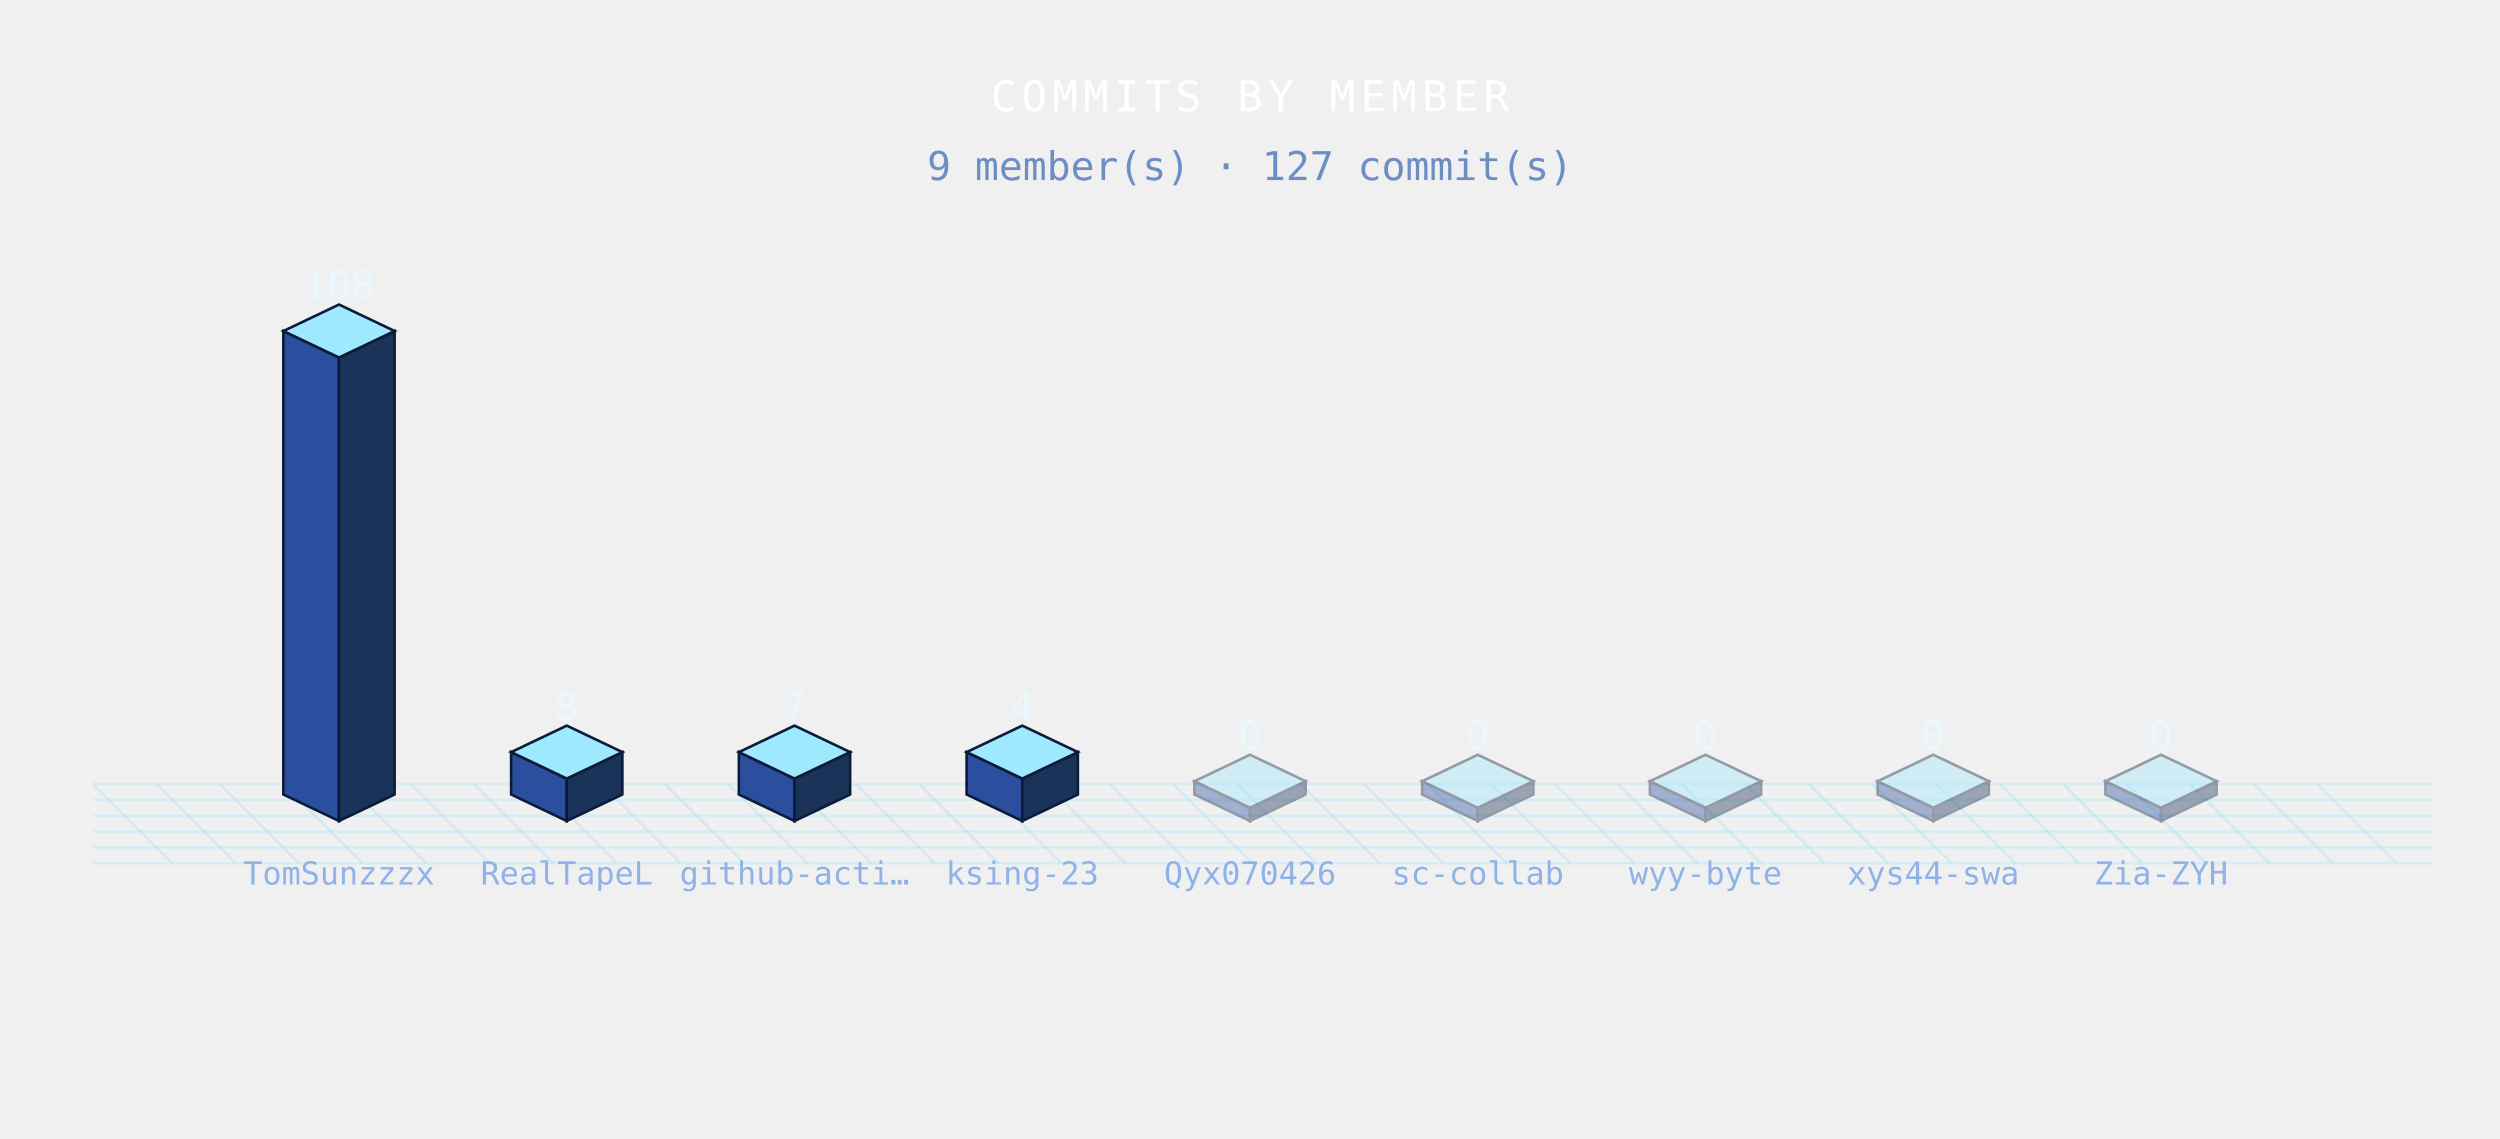
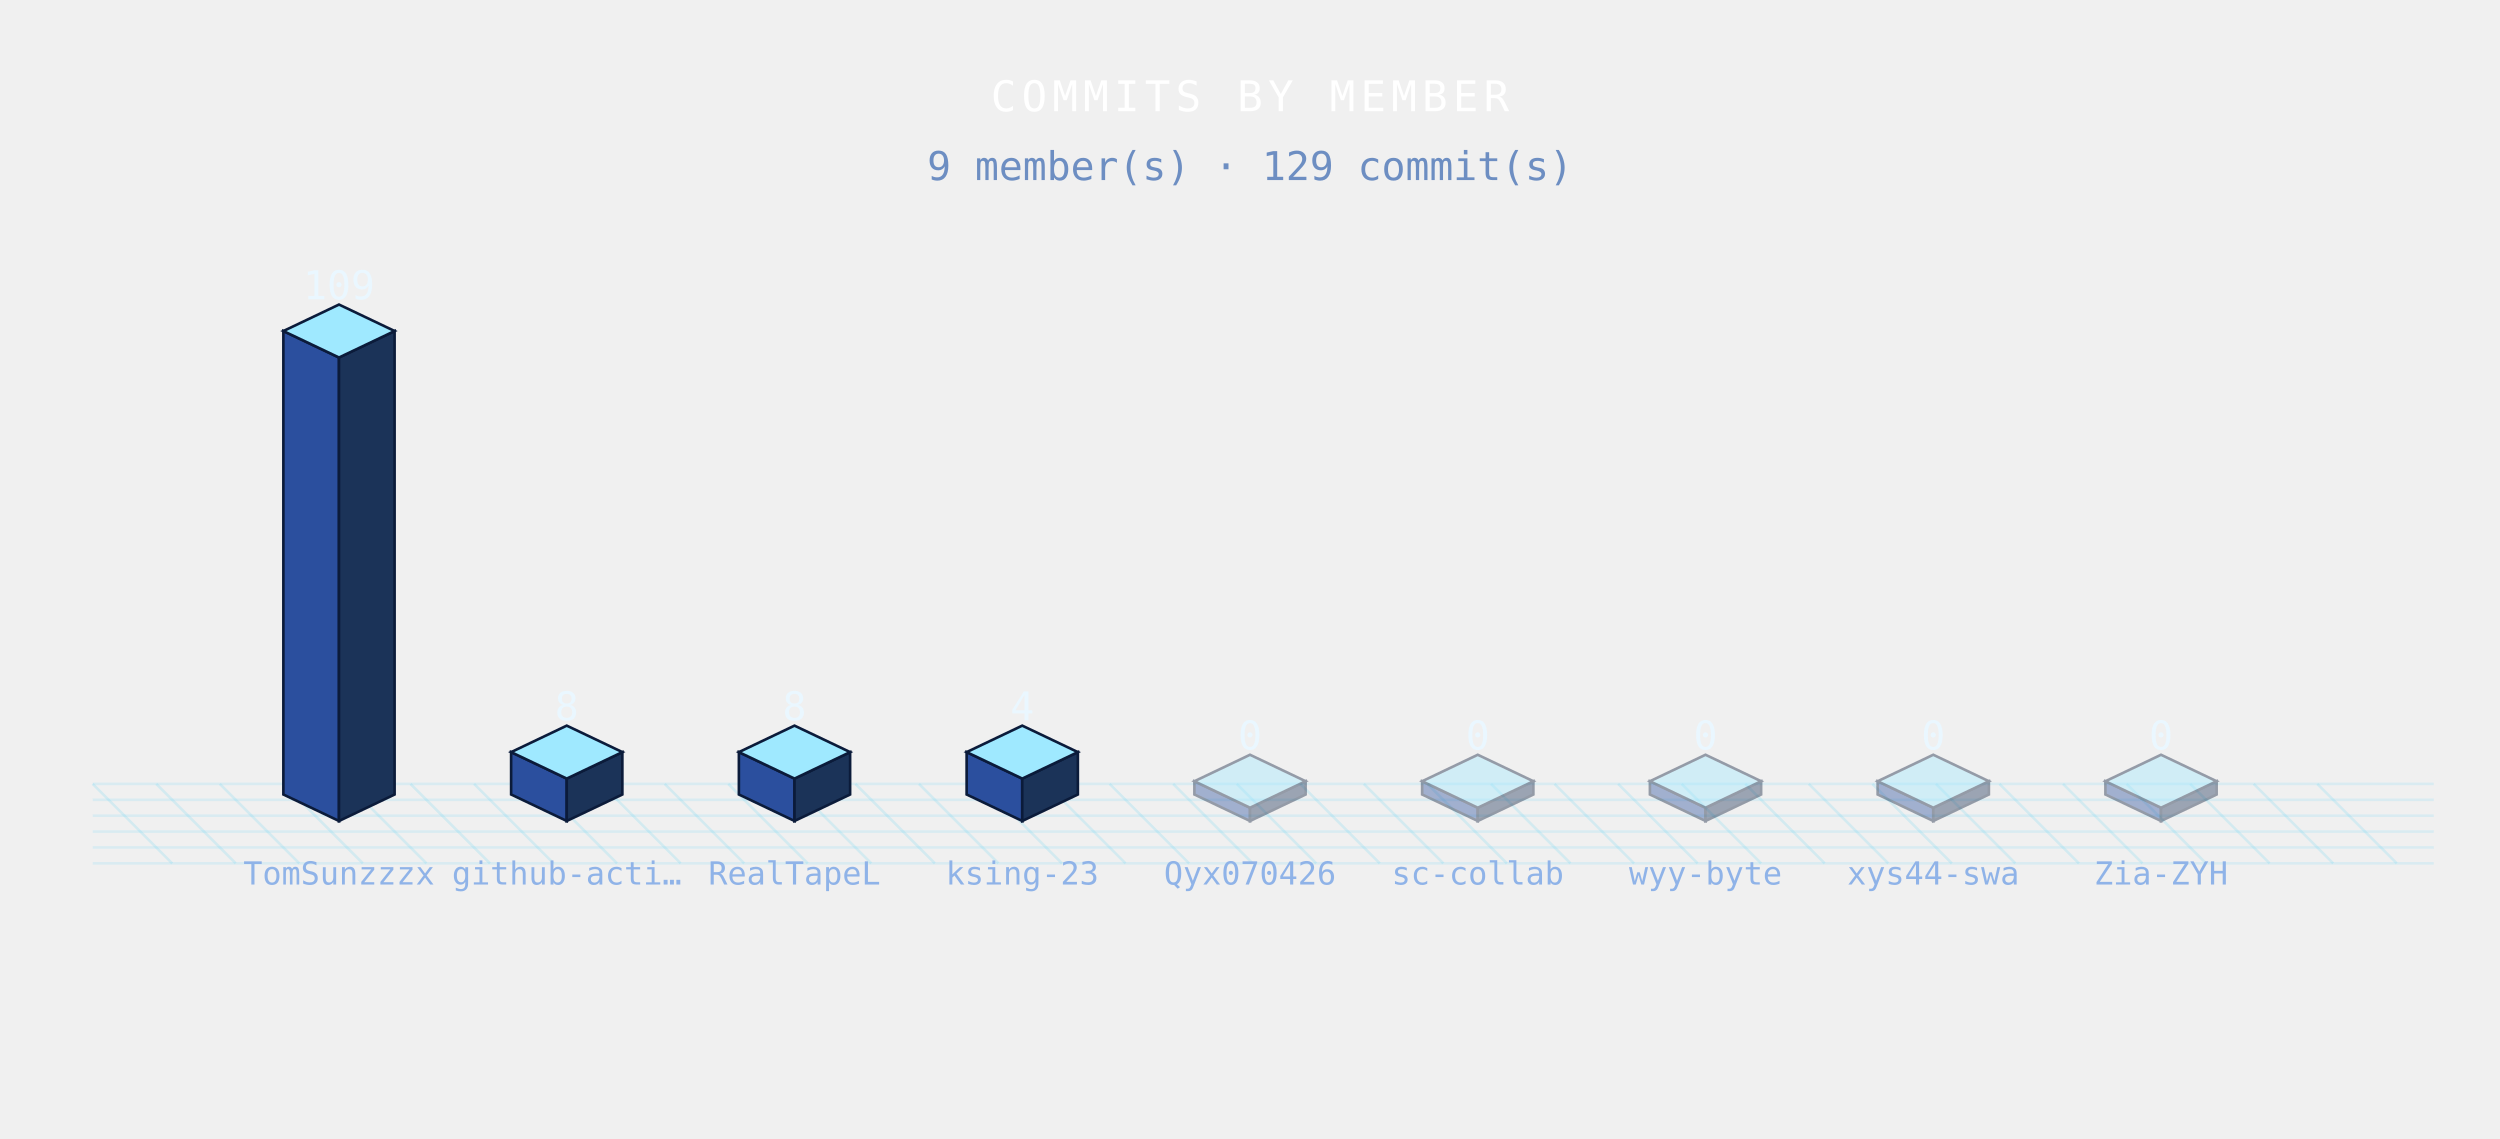
<svg xmlns="http://www.w3.org/2000/svg" width="944" height="430" viewBox="0 0 944 430" role="img">
  <defs>
    <style>

.bar{animation:bg 3.6s ease-in-out infinite;}
@keyframes bg{0%,100%{filter:brightness(.76)}50%{filter:brightness(1.4)}}
.floor{animation:fg 3.6s ease-in-out infinite;}
@keyframes fg{0%,100%{opacity:.5}50%{opacity:1}}

</style>
  </defs>
  <g class="floor">
    <line x1="35" y1="296" x2="65" y2="326" stroke="rgba(95,211,243,.20)" stroke-width="1" />
    <line x1="59" y1="296" x2="89" y2="326" stroke="rgba(95,211,243,.20)" stroke-width="1" />
    <line x1="83" y1="296" x2="113" y2="326" stroke="rgba(95,211,243,.20)" stroke-width="1" />
    <line x1="107" y1="296" x2="137" y2="326" stroke="rgba(95,211,243,.20)" stroke-width="1" />
    <line x1="131" y1="296" x2="161" y2="326" stroke="rgba(95,211,243,.20)" stroke-width="1" />
    <line x1="155" y1="296" x2="185" y2="326" stroke="rgba(95,211,243,.20)" stroke-width="1" />
    <line x1="179" y1="296" x2="209" y2="326" stroke="rgba(95,211,243,.20)" stroke-width="1" />
    <line x1="203" y1="296" x2="233" y2="326" stroke="rgba(95,211,243,.20)" stroke-width="1" />
    <line x1="227" y1="296" x2="257" y2="326" stroke="rgba(95,211,243,.20)" stroke-width="1" />
    <line x1="251" y1="296" x2="281" y2="326" stroke="rgba(95,211,243,.20)" stroke-width="1" />
    <line x1="275" y1="296" x2="305" y2="326" stroke="rgba(95,211,243,.20)" stroke-width="1" />
    <line x1="299" y1="296" x2="329" y2="326" stroke="rgba(95,211,243,.20)" stroke-width="1" />
    <line x1="323" y1="296" x2="353" y2="326" stroke="rgba(95,211,243,.20)" stroke-width="1" />
    <line x1="347" y1="296" x2="377" y2="326" stroke="rgba(95,211,243,.20)" stroke-width="1" />
    <line x1="371" y1="296" x2="401" y2="326" stroke="rgba(95,211,243,.20)" stroke-width="1" />
    <line x1="395" y1="296" x2="425" y2="326" stroke="rgba(95,211,243,.20)" stroke-width="1" />
    <line x1="419" y1="296" x2="449" y2="326" stroke="rgba(95,211,243,.20)" stroke-width="1" />
    <line x1="443" y1="296" x2="473" y2="326" stroke="rgba(95,211,243,.20)" stroke-width="1" />
    <line x1="467" y1="296" x2="497" y2="326" stroke="rgba(95,211,243,.20)" stroke-width="1" />
    <line x1="491" y1="296" x2="521" y2="326" stroke="rgba(95,211,243,.20)" stroke-width="1" />
    <line x1="515" y1="296" x2="545" y2="326" stroke="rgba(95,211,243,.20)" stroke-width="1" />
    <line x1="539" y1="296" x2="569" y2="326" stroke="rgba(95,211,243,.20)" stroke-width="1" />
    <line x1="563" y1="296" x2="593" y2="326" stroke="rgba(95,211,243,.20)" stroke-width="1" />
    <line x1="587" y1="296" x2="617" y2="326" stroke="rgba(95,211,243,.20)" stroke-width="1" />
    <line x1="611" y1="296" x2="641" y2="326" stroke="rgba(95,211,243,.20)" stroke-width="1" />
    <line x1="635" y1="296" x2="665" y2="326" stroke="rgba(95,211,243,.20)" stroke-width="1" />
    <line x1="659" y1="296" x2="689" y2="326" stroke="rgba(95,211,243,.20)" stroke-width="1" />
    <line x1="683" y1="296" x2="713" y2="326" stroke="rgba(95,211,243,.20)" stroke-width="1" />
    <line x1="707" y1="296" x2="737" y2="326" stroke="rgba(95,211,243,.20)" stroke-width="1" />
    <line x1="731" y1="296" x2="761" y2="326" stroke="rgba(95,211,243,.20)" stroke-width="1" />
    <line x1="755" y1="296" x2="785" y2="326" stroke="rgba(95,211,243,.20)" stroke-width="1" />
    <line x1="779" y1="296" x2="809" y2="326" stroke="rgba(95,211,243,.20)" stroke-width="1" />
    <line x1="803" y1="296" x2="833" y2="326" stroke="rgba(95,211,243,.20)" stroke-width="1" />
    <line x1="827" y1="296" x2="857" y2="326" stroke="rgba(95,211,243,.20)" stroke-width="1" />
    <line x1="851" y1="296" x2="881" y2="326" stroke="rgba(95,211,243,.20)" stroke-width="1" />
    <line x1="875" y1="296" x2="905" y2="326" stroke="rgba(95,211,243,.20)" stroke-width="1" />
    <line x1="35" y1="296" x2="919" y2="296" stroke="rgba(95,211,243,.16)" stroke-width="1" />
    <line x1="35" y1="302" x2="919" y2="302" stroke="rgba(95,211,243,.16)" stroke-width="1" />
    <line x1="35" y1="308" x2="919" y2="308" stroke="rgba(95,211,243,.16)" stroke-width="1" />
    <line x1="35" y1="314" x2="919" y2="314" stroke="rgba(95,211,243,.16)" stroke-width="1" />
    <line x1="35" y1="320" x2="919" y2="320" stroke="rgba(95,211,243,.16)" stroke-width="1" />
    <line x1="35" y1="326" x2="919" y2="326" stroke="rgba(95,211,243,.16)" stroke-width="1" />
  </g>
  <g class="bar" style="animation-delay:0.00s">
    <polygon points="107,125 128,135 128,310 107,300" fill="#2b4f9e" stroke="#0b1b3a" stroke-width="1" />
    <polygon points="128,135 149,125 149,300 128,310" fill="#1b3358" stroke="#0b1b3a" stroke-width="1" />
    <polygon points="128,115 149,125 128,135 107,125" fill="#9fe9ff" stroke="#0b1b3a" stroke-width="1" />
  </g>
  <g class="bar" style="animation-delay:0.12s">
    <polygon points="193,284 214,294 214,310 193,300" fill="#2b4f9e" stroke="#0b1b3a" stroke-width="1" />
    <polygon points="214,294 235,284 235,300 214,310" fill="#1b3358" stroke="#0b1b3a" stroke-width="1" />
    <polygon points="214,274 235,284 214,294 193,284" fill="#9fe9ff" stroke="#0b1b3a" stroke-width="1" />
  </g>
  <g class="bar" style="animation-delay:0.24s">
    <polygon points="279,284 300,294 300,310 279,300" fill="#2b4f9e" stroke="#0b1b3a" stroke-width="1" />
    <polygon points="300,294 321,284 321,300 300,310" fill="#1b3358" stroke="#0b1b3a" stroke-width="1" />
    <polygon points="300,274 321,284 300,294 279,284" fill="#9fe9ff" stroke="#0b1b3a" stroke-width="1" />
  </g>
  <g class="bar" style="animation-delay:0.36s">
    <polygon points="365,284 386,294 386,310 365,300" fill="#2b4f9e" stroke="#0b1b3a" stroke-width="1" />
    <polygon points="386,294 407,284 407,300 386,310" fill="#1b3358" stroke="#0b1b3a" stroke-width="1" />
    <polygon points="386,274 407,284 386,294 365,284" fill="#9fe9ff" stroke="#0b1b3a" stroke-width="1" />
  </g>
  <g class="bar" style="animation-delay:0.48s" opacity=".4">
    <polygon points="451,295 472,305 472,310 451,300" fill="#2b4f9e" stroke="#0b1b3a" stroke-width="1" />
    <polygon points="472,305 493,295 493,300 472,310" fill="#1b3358" stroke="#0b1b3a" stroke-width="1" />
    <polygon points="472,285 493,295 472,305 451,295" fill="#9fe9ff" stroke="#0b1b3a" stroke-width="1" />
  </g>
  <g class="bar" style="animation-delay:0.60s" opacity=".4">
    <polygon points="537,295 558,305 558,310 537,300" fill="#2b4f9e" stroke="#0b1b3a" stroke-width="1" />
    <polygon points="558,305 579,295 579,300 558,310" fill="#1b3358" stroke="#0b1b3a" stroke-width="1" />
    <polygon points="558,285 579,295 558,305 537,295" fill="#9fe9ff" stroke="#0b1b3a" stroke-width="1" />
  </g>
  <g class="bar" style="animation-delay:0.72s" opacity=".4">
    <polygon points="623,295 644,305 644,310 623,300" fill="#2b4f9e" stroke="#0b1b3a" stroke-width="1" />
    <polygon points="644,305 665,295 665,300 644,310" fill="#1b3358" stroke="#0b1b3a" stroke-width="1" />
    <polygon points="644,285 665,295 644,305 623,295" fill="#9fe9ff" stroke="#0b1b3a" stroke-width="1" />
  </g>
  <g class="bar" style="animation-delay:0.84s" opacity=".4">
    <polygon points="709,295 730,305 730,310 709,300" fill="#2b4f9e" stroke="#0b1b3a" stroke-width="1" />
    <polygon points="730,305 751,295 751,300 730,310" fill="#1b3358" stroke="#0b1b3a" stroke-width="1" />
    <polygon points="730,285 751,295 730,305 709,295" fill="#9fe9ff" stroke="#0b1b3a" stroke-width="1" />
  </g>
  <g class="bar" style="animation-delay:0.96s" opacity=".4">
    <polygon points="795,295 816,305 816,310 795,300" fill="#2b4f9e" stroke="#0b1b3a" stroke-width="1" />
    <polygon points="816,305 837,295 837,300 816,310" fill="#1b3358" stroke="#0b1b3a" stroke-width="1" />
    <polygon points="816,285 837,295 816,305 795,295" fill="#9fe9ff" stroke="#0b1b3a" stroke-width="1" />
  </g>
-   <text x="128" y="113" font-family="monospace" font-size="15" font-weight="normal" fill="#eaf7ff" text-anchor="middle" letter-spacing="0" opacity="1">108</text>
+   <text x="128" y="113" font-family="monospace" font-size="15" font-weight="normal" fill="#eaf7ff" text-anchor="middle" letter-spacing="0" opacity="1">109</text>
  <text x="128" y="334" font-family="monospace" font-size="12" font-weight="normal" fill="#8fb3e8" text-anchor="middle" letter-spacing="0" opacity="1">TomSunzzzx</text>
  <text x="214" y="272" font-family="monospace" font-size="15" font-weight="normal" fill="#eaf7ff" text-anchor="middle" letter-spacing="0" opacity="1">8</text>
-   <text x="214" y="334" font-family="monospace" font-size="12" font-weight="normal" fill="#8fb3e8" text-anchor="middle" letter-spacing="0" opacity="1">RealTapeL</text>
-   <text x="300" y="272" font-family="monospace" font-size="15" font-weight="normal" fill="#eaf7ff" text-anchor="middle" letter-spacing="0" opacity="1">7</text>
-   <text x="300" y="334" font-family="monospace" font-size="12" font-weight="normal" fill="#8fb3e8" text-anchor="middle" letter-spacing="0" opacity="1">github-acti…</text>
+   <text x="214" y="334" font-family="monospace" font-size="12" font-weight="normal" fill="#8fb3e8" text-anchor="middle" letter-spacing="0" opacity="1">github-acti…</text>
+   <text x="300" y="272" font-family="monospace" font-size="15" font-weight="normal" fill="#eaf7ff" text-anchor="middle" letter-spacing="0" opacity="1">8</text>
+   <text x="300" y="334" font-family="monospace" font-size="12" font-weight="normal" fill="#8fb3e8" text-anchor="middle" letter-spacing="0" opacity="1">RealTapeL</text>
  <text x="386" y="272" font-family="monospace" font-size="15" font-weight="normal" fill="#eaf7ff" text-anchor="middle" letter-spacing="0" opacity="1">4</text>
  <text x="386" y="334" font-family="monospace" font-size="12" font-weight="normal" fill="#8fb3e8" text-anchor="middle" letter-spacing="0" opacity="1">ksing-23</text>
  <text x="472" y="283" font-family="monospace" font-size="15" font-weight="normal" fill="#eaf7ff" text-anchor="middle" letter-spacing="0" opacity="1">0</text>
  <text x="472" y="334" font-family="monospace" font-size="12" font-weight="normal" fill="#8fb3e8" text-anchor="middle" letter-spacing="0" opacity="1">Qyx070426</text>
  <text x="558" y="283" font-family="monospace" font-size="15" font-weight="normal" fill="#eaf7ff" text-anchor="middle" letter-spacing="0" opacity="1">0</text>
  <text x="558" y="334" font-family="monospace" font-size="12" font-weight="normal" fill="#8fb3e8" text-anchor="middle" letter-spacing="0" opacity="1">sc-collab</text>
  <text x="644" y="283" font-family="monospace" font-size="15" font-weight="normal" fill="#eaf7ff" text-anchor="middle" letter-spacing="0" opacity="1">0</text>
  <text x="644" y="334" font-family="monospace" font-size="12" font-weight="normal" fill="#8fb3e8" text-anchor="middle" letter-spacing="0" opacity="1">wyy-byte</text>
  <text x="730" y="283" font-family="monospace" font-size="15" font-weight="normal" fill="#eaf7ff" text-anchor="middle" letter-spacing="0" opacity="1">0</text>
  <text x="730" y="334" font-family="monospace" font-size="12" font-weight="normal" fill="#8fb3e8" text-anchor="middle" letter-spacing="0" opacity="1">xys44-swa</text>
  <text x="816" y="283" font-family="monospace" font-size="15" font-weight="normal" fill="#eaf7ff" text-anchor="middle" letter-spacing="0" opacity="1">0</text>
  <text x="816" y="334" font-family="monospace" font-size="12" font-weight="normal" fill="#8fb3e8" text-anchor="middle" letter-spacing="0" opacity="1">Zia-ZYH</text>
  <text x="472" y="42" font-family="monospace" font-size="16" font-weight="normal" fill="#fff" text-anchor="middle" letter-spacing="2" opacity="1">COMMITS BY MEMBER</text>
-   <text x="472" y="68" font-family="monospace" font-size="15" font-weight="normal" fill="#6d8ec2" text-anchor="middle" letter-spacing="0" opacity="1">9 member(s) · 127 commit(s)</text>
+   <text x="472" y="68" font-family="monospace" font-size="15" font-weight="normal" fill="#6d8ec2" text-anchor="middle" letter-spacing="0" opacity="1">9 member(s) · 129 commit(s)</text>
</svg>
